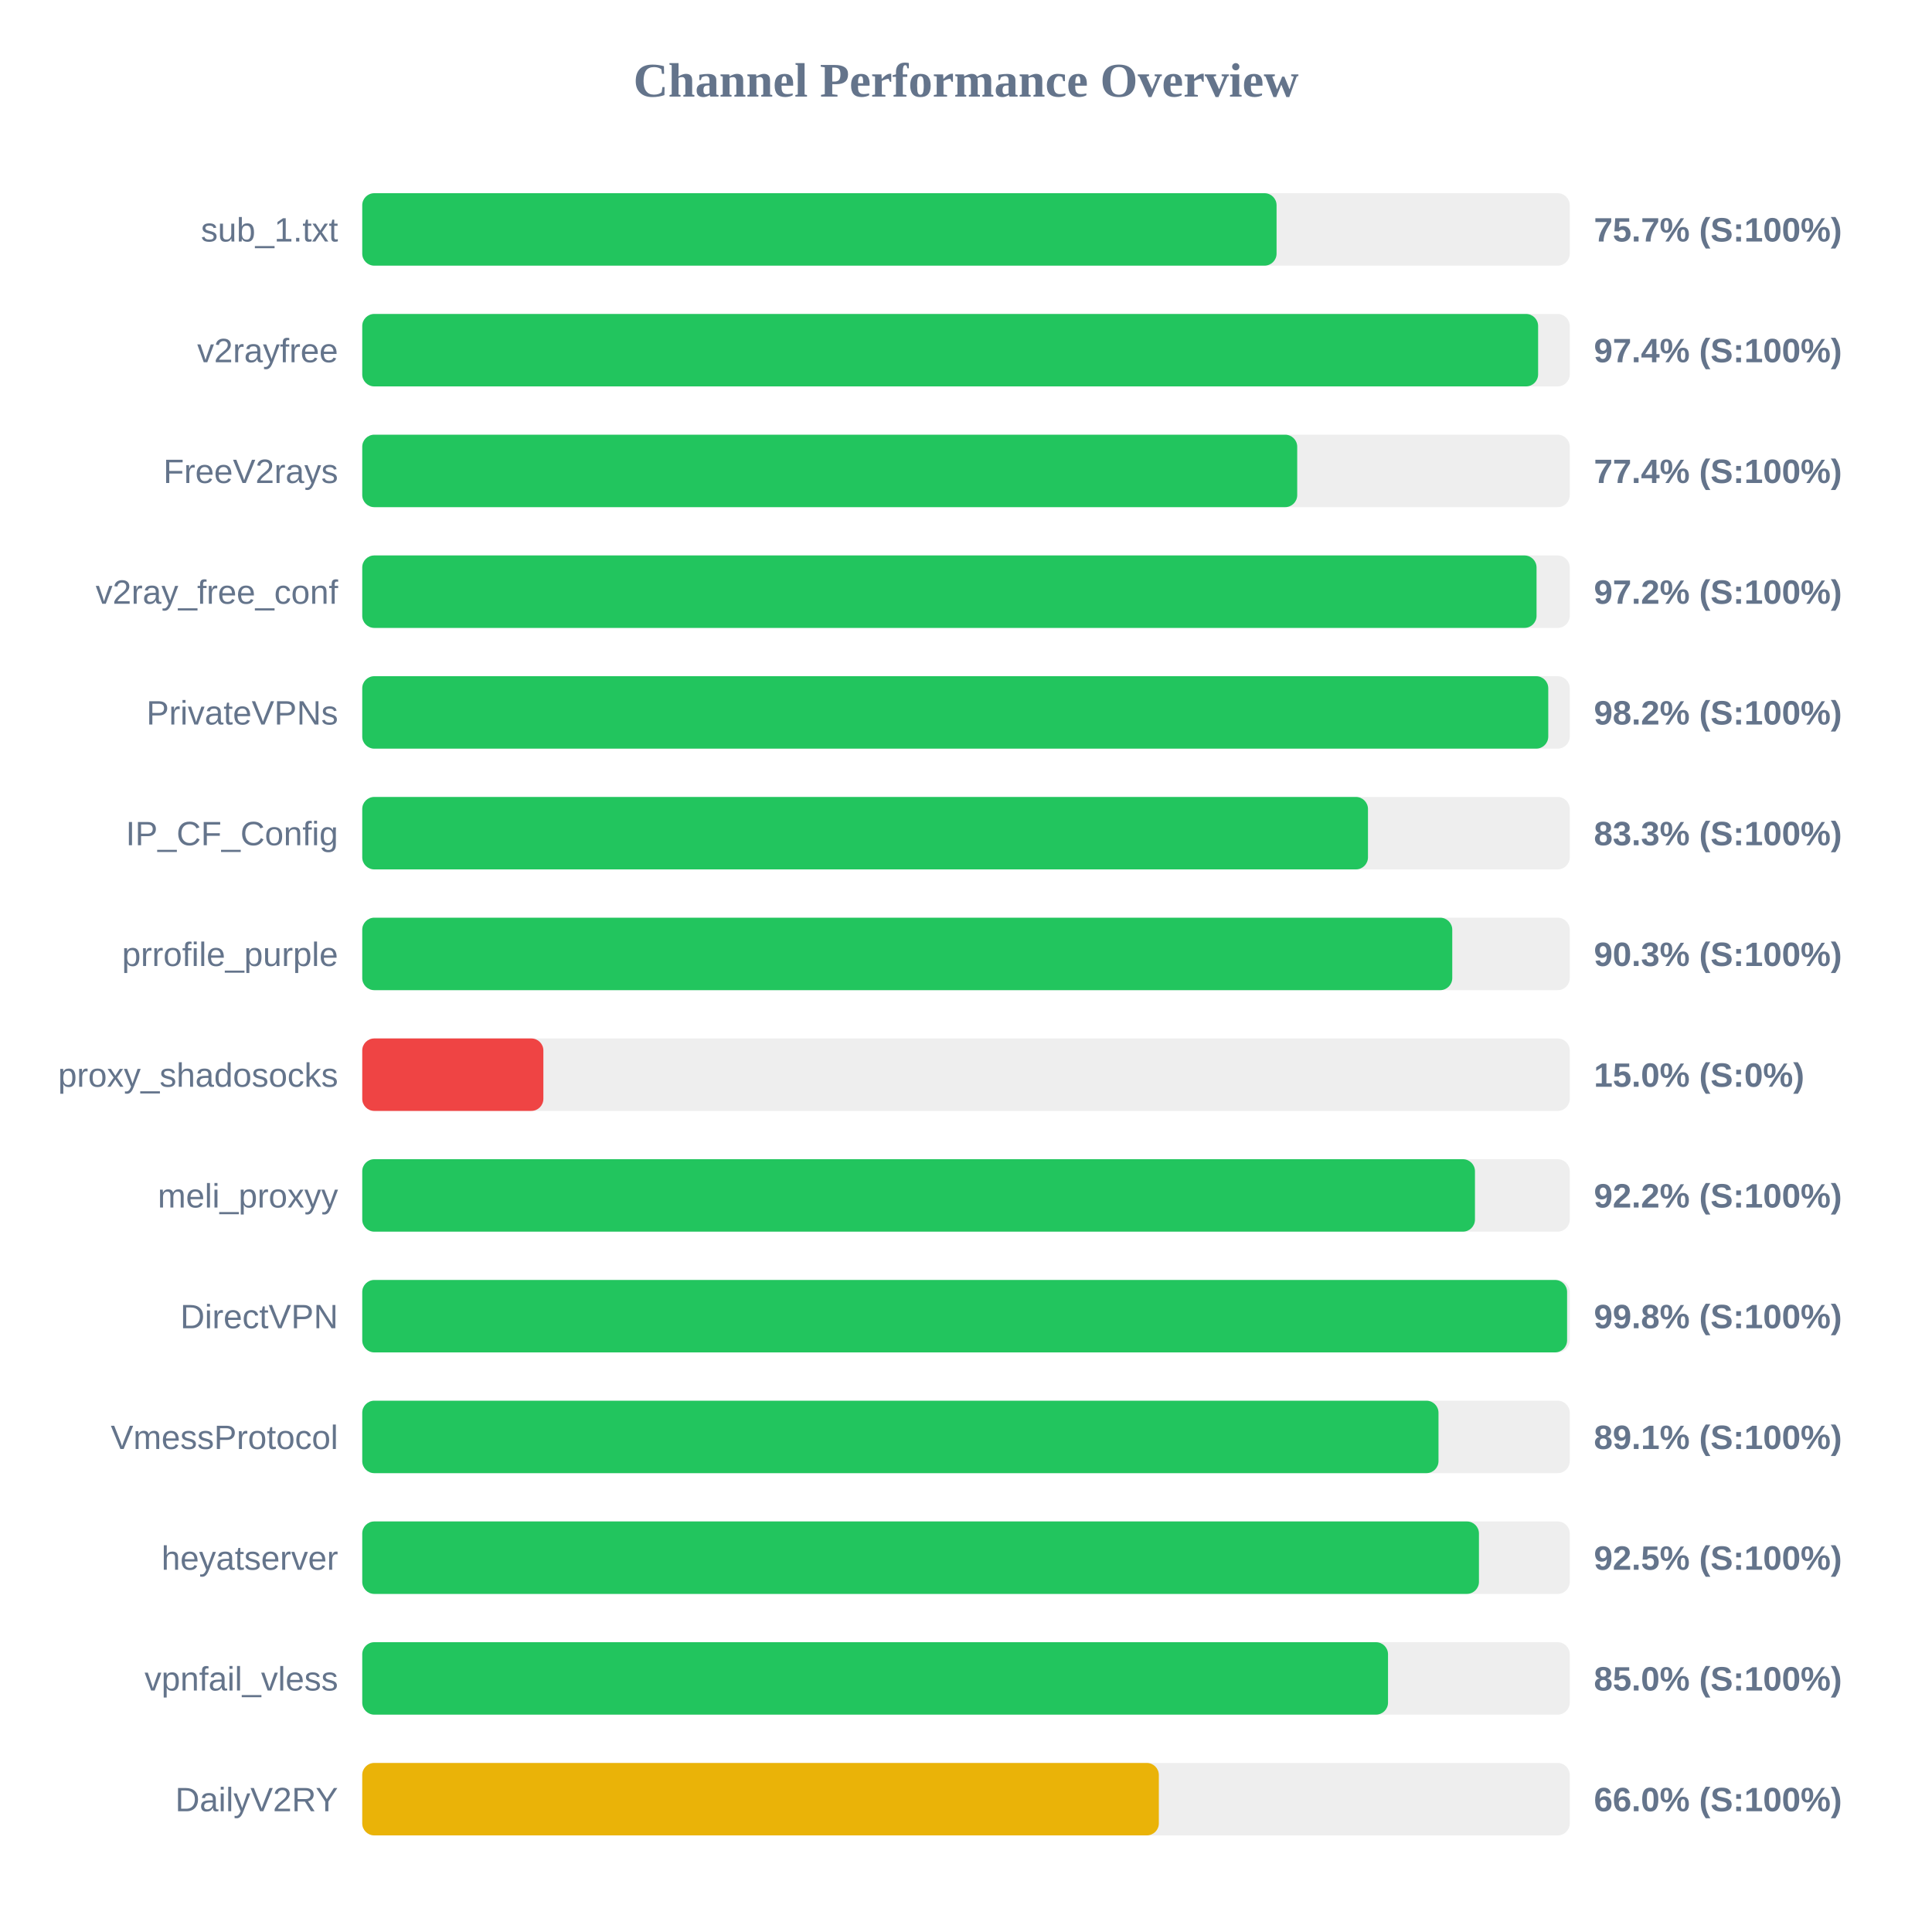
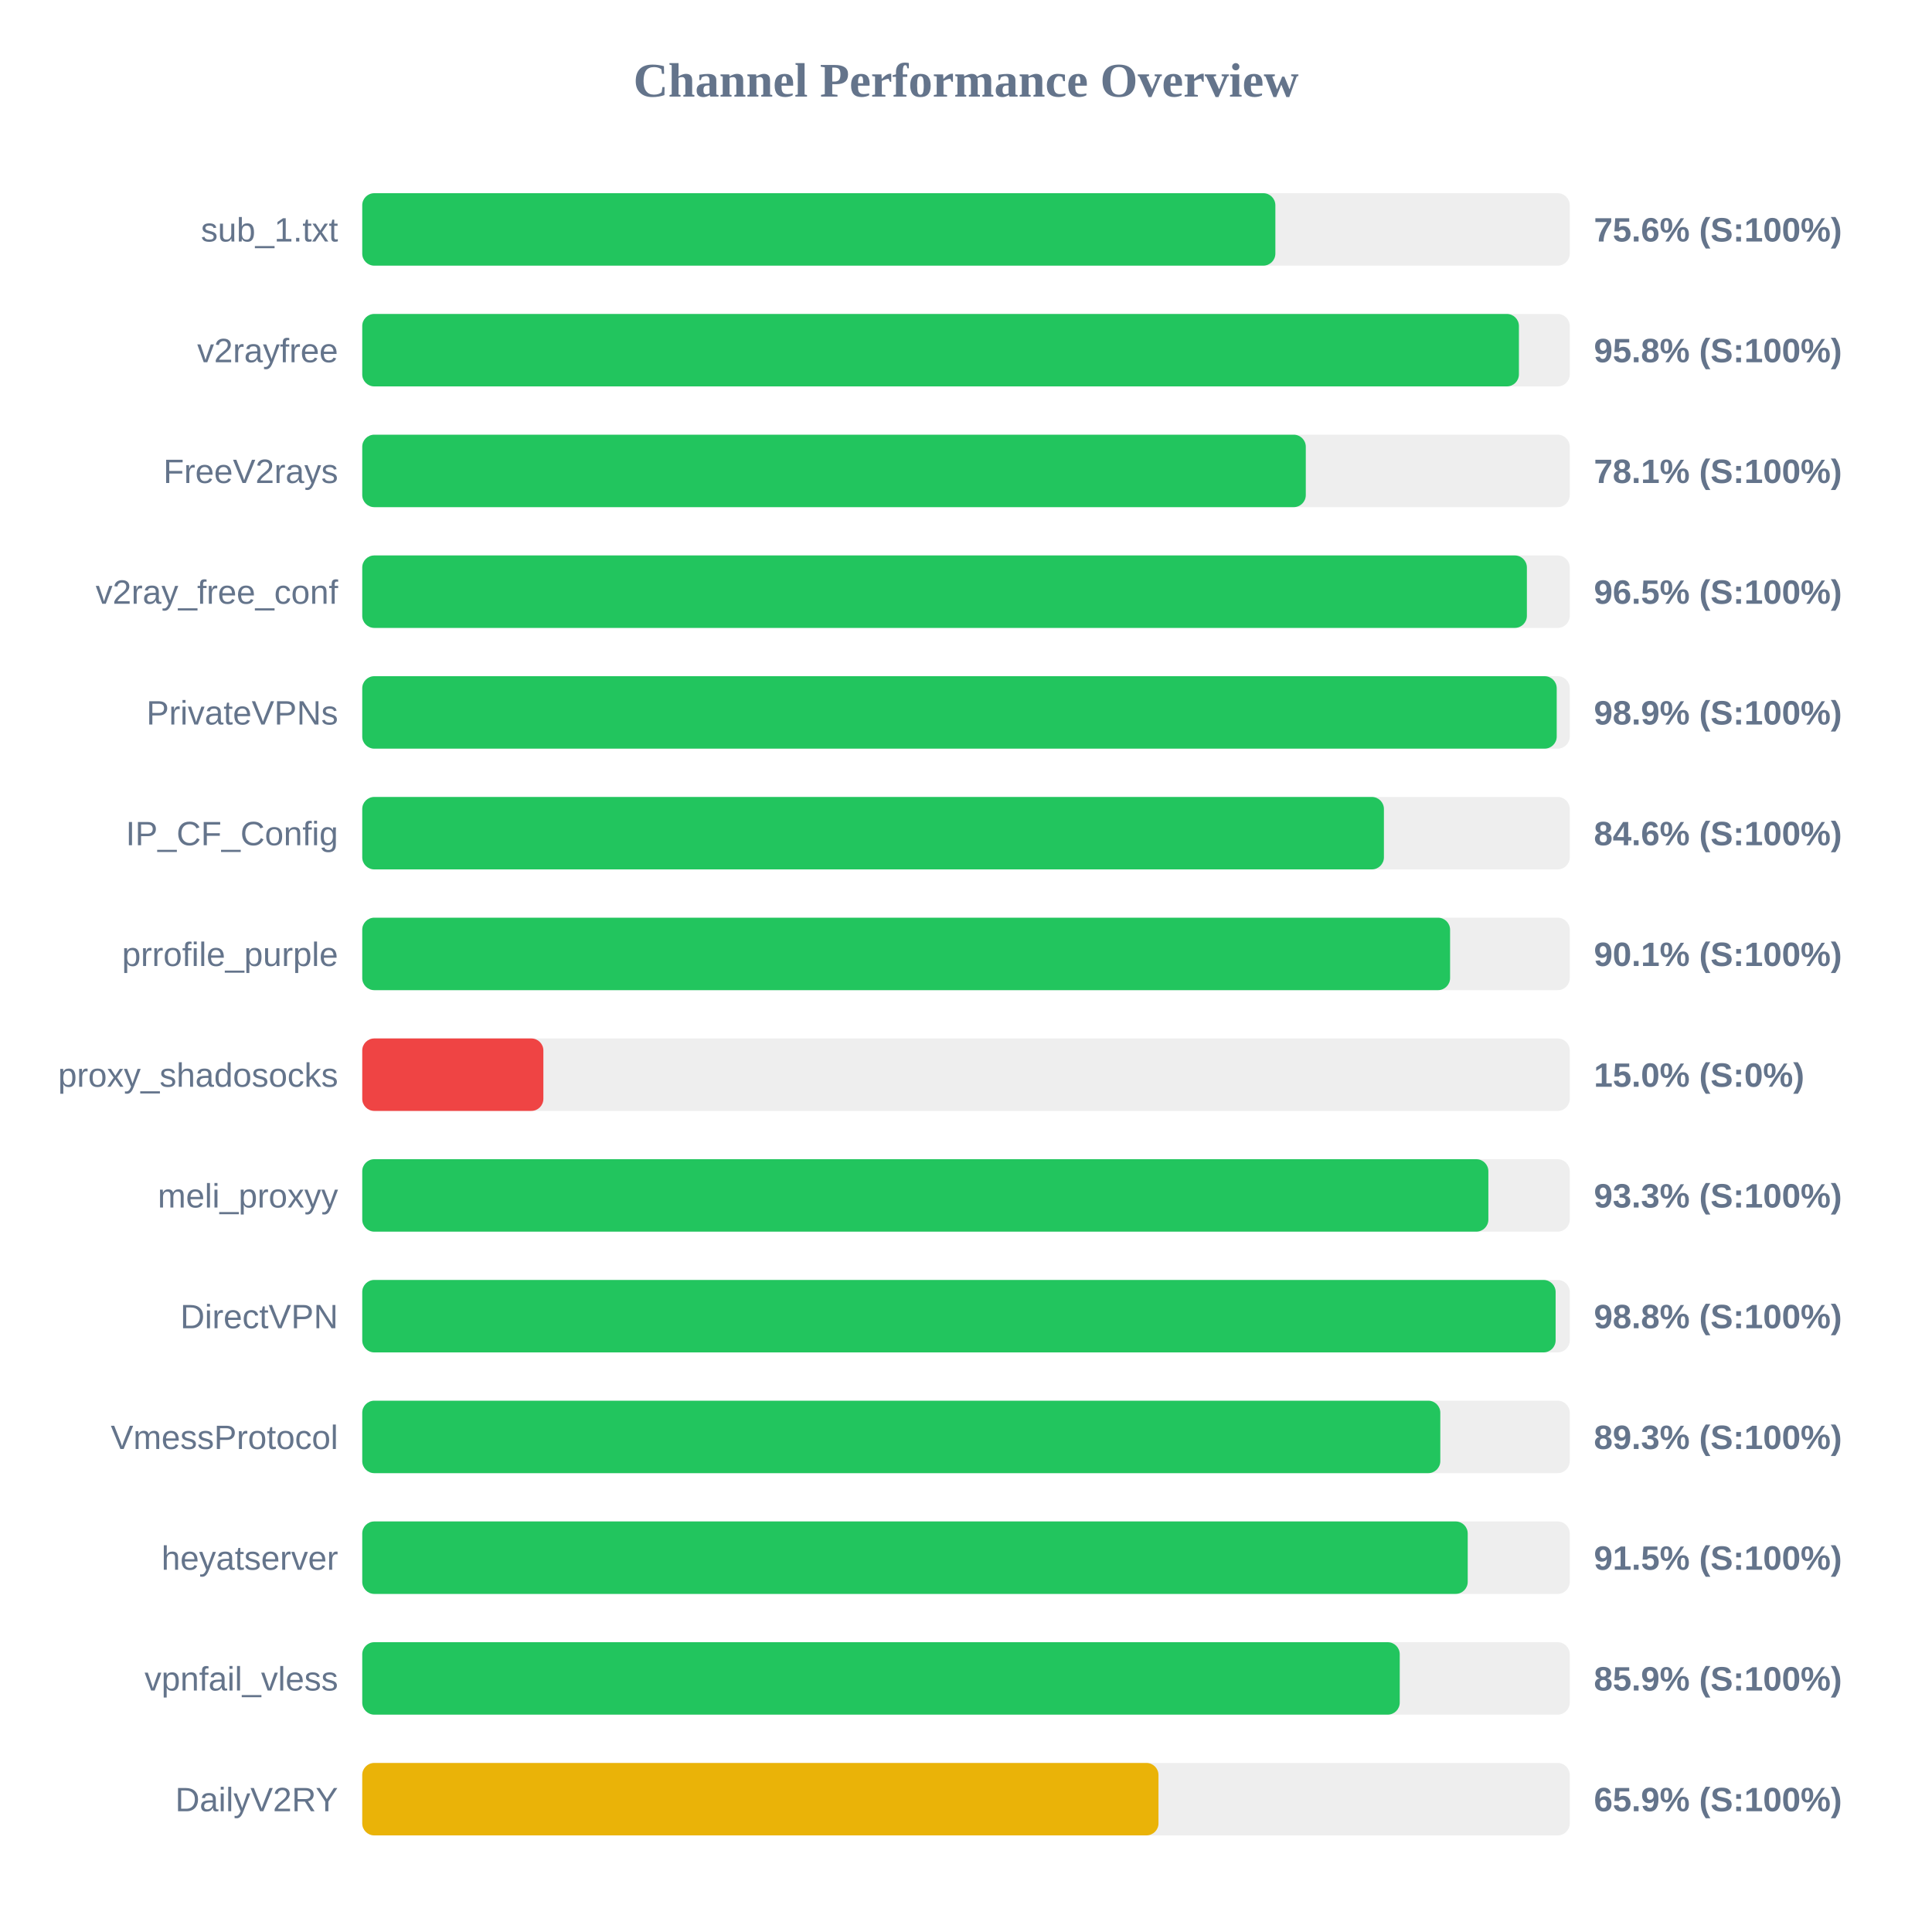
<svg xmlns="http://www.w3.org/2000/svg" width="800" height="800" version="1.1">
  <style>
        .row { font: 14px Arial; fill: #64748b; }
        .score { font: bold 14px Arial; fill: #64748b; }
    </style>
  <text x="400" y="40" text-anchor="middle" font-size="20px" font-weight="bold" fill="#64748b">Channel Performance Overview</text>
  <rect x="150" y="80" width="500" height="30" fill="#eee" rx="5" />
-   <rect x="150" y="80" width="378.6" height="30" fill="#22c55e" rx="5" />
+   <rect x="150" y="80" width="378.1" height="30" fill="#22c55e" rx="5" />
  <text x="140" y="100" text-anchor="end" class="row">sub_1.txt</text>
-   <text x="660" y="100" text-anchor="start" class="score">75.7% (S:100%)</text>
+   <text x="660" y="100" text-anchor="start" class="score">75.6% (S:100%)</text>
  <rect x="150" y="130" width="500" height="30" fill="#eee" rx="5" />
-   <rect x="150" y="130" width="486.9" height="30" fill="#22c55e" rx="5" />
+   <rect x="150" y="130" width="478.95" height="30" fill="#22c55e" rx="5" />
  <text x="140" y="150" text-anchor="end" class="row">v2rayfree</text>
-   <text x="660" y="150" text-anchor="start" class="score">97.4% (S:100%)</text>
+   <text x="660" y="150" text-anchor="start" class="score">95.8% (S:100%)</text>
  <rect x="150" y="180" width="500" height="30" fill="#eee" rx="5" />
-   <rect x="150" y="180" width="387.15" height="30" fill="#22c55e" rx="5" />
+   <rect x="150" y="180" width="390.7" height="30" fill="#22c55e" rx="5" />
  <text x="140" y="200" text-anchor="end" class="row">FreeV2rays</text>
-   <text x="660" y="200" text-anchor="start" class="score">77.4% (S:100%)</text>
+   <text x="660" y="200" text-anchor="start" class="score">78.1% (S:100%)</text>
  <rect x="150" y="230" width="500" height="30" fill="#eee" rx="5" />
-   <rect x="150" y="230" width="486.25" height="30" fill="#22c55e" rx="5" />
+   <rect x="150" y="230" width="482.25" height="30" fill="#22c55e" rx="5" />
  <text x="140" y="250" text-anchor="end" class="row">v2ray_free_conf</text>
-   <text x="660" y="250" text-anchor="start" class="score">97.2% (S:100%)</text>
+   <text x="660" y="250" text-anchor="start" class="score">96.5% (S:100%)</text>
  <rect x="150" y="280" width="500" height="30" fill="#eee" rx="5" />
-   <rect x="150" y="280" width="491.1" height="30" fill="#22c55e" rx="5" />
+   <rect x="150" y="280" width="494.6" height="30" fill="#22c55e" rx="5" />
  <text x="140" y="300" text-anchor="end" class="row">PrivateVPNs</text>
-   <text x="660" y="300" text-anchor="start" class="score">98.2% (S:100%)</text>
+   <text x="660" y="300" text-anchor="start" class="score">98.9% (S:100%)</text>
  <rect x="150" y="330" width="500" height="30" fill="#eee" rx="5" />
-   <rect x="150" y="330" width="416.45" height="30" fill="#22c55e" rx="5" />
+   <rect x="150" y="330" width="423.05" height="30" fill="#22c55e" rx="5" />
  <text x="140" y="350" text-anchor="end" class="row">IP_CF_Config</text>
-   <text x="660" y="350" text-anchor="start" class="score">83.3% (S:100%)</text>
+   <text x="660" y="350" text-anchor="start" class="score">84.6% (S:100%)</text>
  <rect x="150" y="380" width="500" height="30" fill="#eee" rx="5" />
-   <rect x="150" y="380" width="451.35" height="30" fill="#22c55e" rx="5" />
+   <rect x="150" y="380" width="450.45" height="30" fill="#22c55e" rx="5" />
  <text x="140" y="400" text-anchor="end" class="row">prrofile_purple</text>
-   <text x="660" y="400" text-anchor="start" class="score">90.3% (S:100%)</text>
+   <text x="660" y="400" text-anchor="start" class="score">90.1% (S:100%)</text>
  <rect x="150" y="430" width="500" height="30" fill="#eee" rx="5" />
  <rect x="150" y="430" width="75.0" height="30" fill="#ef4444" rx="5" />
  <text x="140" y="450" text-anchor="end" class="row">proxy_shadosocks</text>
  <text x="660" y="450" text-anchor="start" class="score">15.0% (S:0%)</text>
  <rect x="150" y="480" width="500" height="30" fill="#eee" rx="5" />
-   <rect x="150" y="480" width="460.75" height="30" fill="#22c55e" rx="5" />
+   <rect x="150" y="480" width="466.3" height="30" fill="#22c55e" rx="5" />
  <text x="140" y="500" text-anchor="end" class="row">meli_proxyy</text>
-   <text x="660" y="500" text-anchor="start" class="score">92.2% (S:100%)</text>
+   <text x="660" y="500" text-anchor="start" class="score">93.3% (S:100%)</text>
  <rect x="150" y="530" width="500" height="30" fill="#eee" rx="5" />
-   <rect x="150" y="530" width="498.9" height="30" fill="#22c55e" rx="5" />
+   <rect x="150" y="530" width="494.15" height="30" fill="#22c55e" rx="5" />
  <text x="140" y="550" text-anchor="end" class="row">DirectVPN</text>
-   <text x="660" y="550" text-anchor="start" class="score">99.8% (S:100%)</text>
+   <text x="660" y="550" text-anchor="start" class="score">98.8% (S:100%)</text>
  <rect x="150" y="580" width="500" height="30" fill="#eee" rx="5" />
-   <rect x="150" y="580" width="445.65" height="30" fill="#22c55e" rx="5" />
+   <rect x="150" y="580" width="446.4" height="30" fill="#22c55e" rx="5" />
  <text x="140" y="600" text-anchor="end" class="row">VmessProtocol</text>
-   <text x="660" y="600" text-anchor="start" class="score">89.1% (S:100%)</text>
+   <text x="660" y="600" text-anchor="start" class="score">89.3% (S:100%)</text>
  <rect x="150" y="630" width="500" height="30" fill="#eee" rx="5" />
-   <rect x="150" y="630" width="462.4" height="30" fill="#22c55e" rx="5" />
+   <rect x="150" y="630" width="457.75" height="30" fill="#22c55e" rx="5" />
  <text x="140" y="650" text-anchor="end" class="row">heyatserver</text>
-   <text x="660" y="650" text-anchor="start" class="score">92.5% (S:100%)</text>
+   <text x="660" y="650" text-anchor="start" class="score">91.5% (S:100%)</text>
  <rect x="150" y="680" width="500" height="30" fill="#eee" rx="5" />
-   <rect x="150" y="680" width="424.75" height="30" fill="#22c55e" rx="5" />
+   <rect x="150" y="680" width="429.6" height="30" fill="#22c55e" rx="5" />
  <text x="140" y="700" text-anchor="end" class="row">vpnfail_vless</text>
-   <text x="660" y="700" text-anchor="start" class="score">85.0% (S:100%)</text>
+   <text x="660" y="700" text-anchor="start" class="score">85.9% (S:100%)</text>
  <rect x="150" y="730" width="500" height="30" fill="#eee" rx="5" />
-   <rect x="150" y="730" width="329.85" height="30" fill="#eab308" rx="5" />
+   <rect x="150" y="730" width="329.7" height="30" fill="#eab308" rx="5" />
  <text x="140" y="750" text-anchor="end" class="row">DailyV2RY</text>
-   <text x="660" y="750" text-anchor="start" class="score">66.0% (S:100%)</text>
+   <text x="660" y="750" text-anchor="start" class="score">65.9% (S:100%)</text>
</svg>
